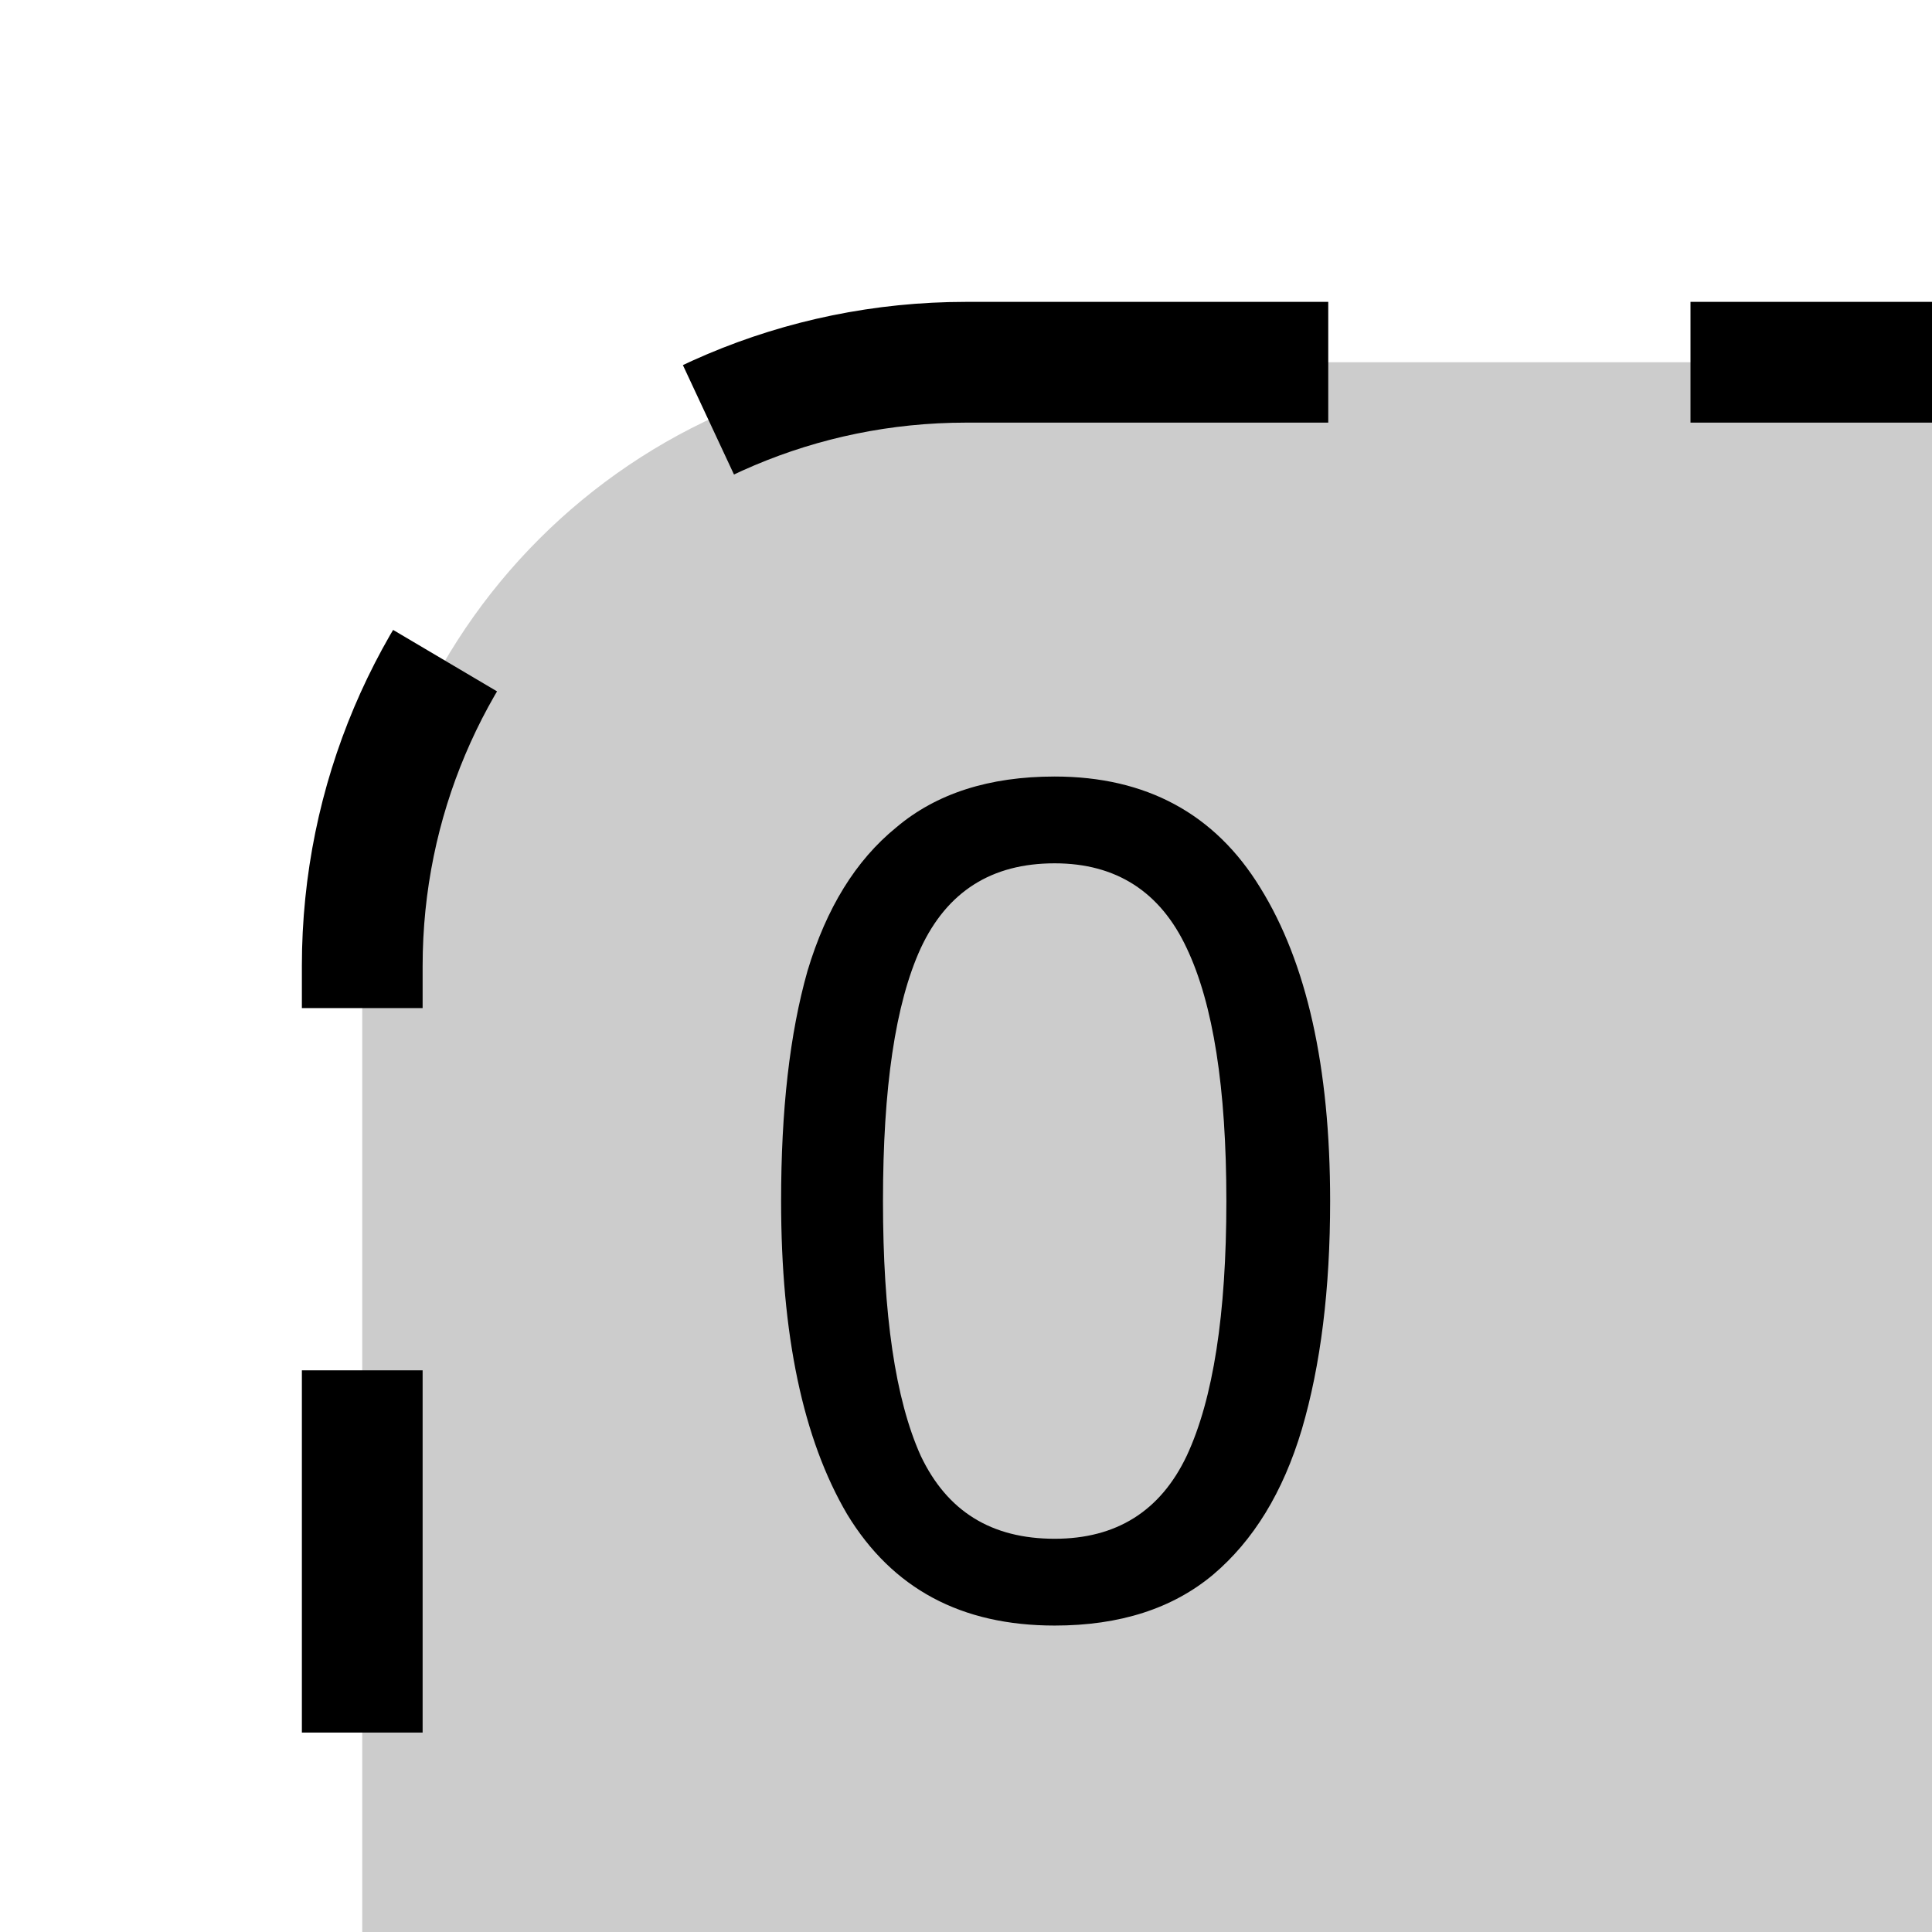
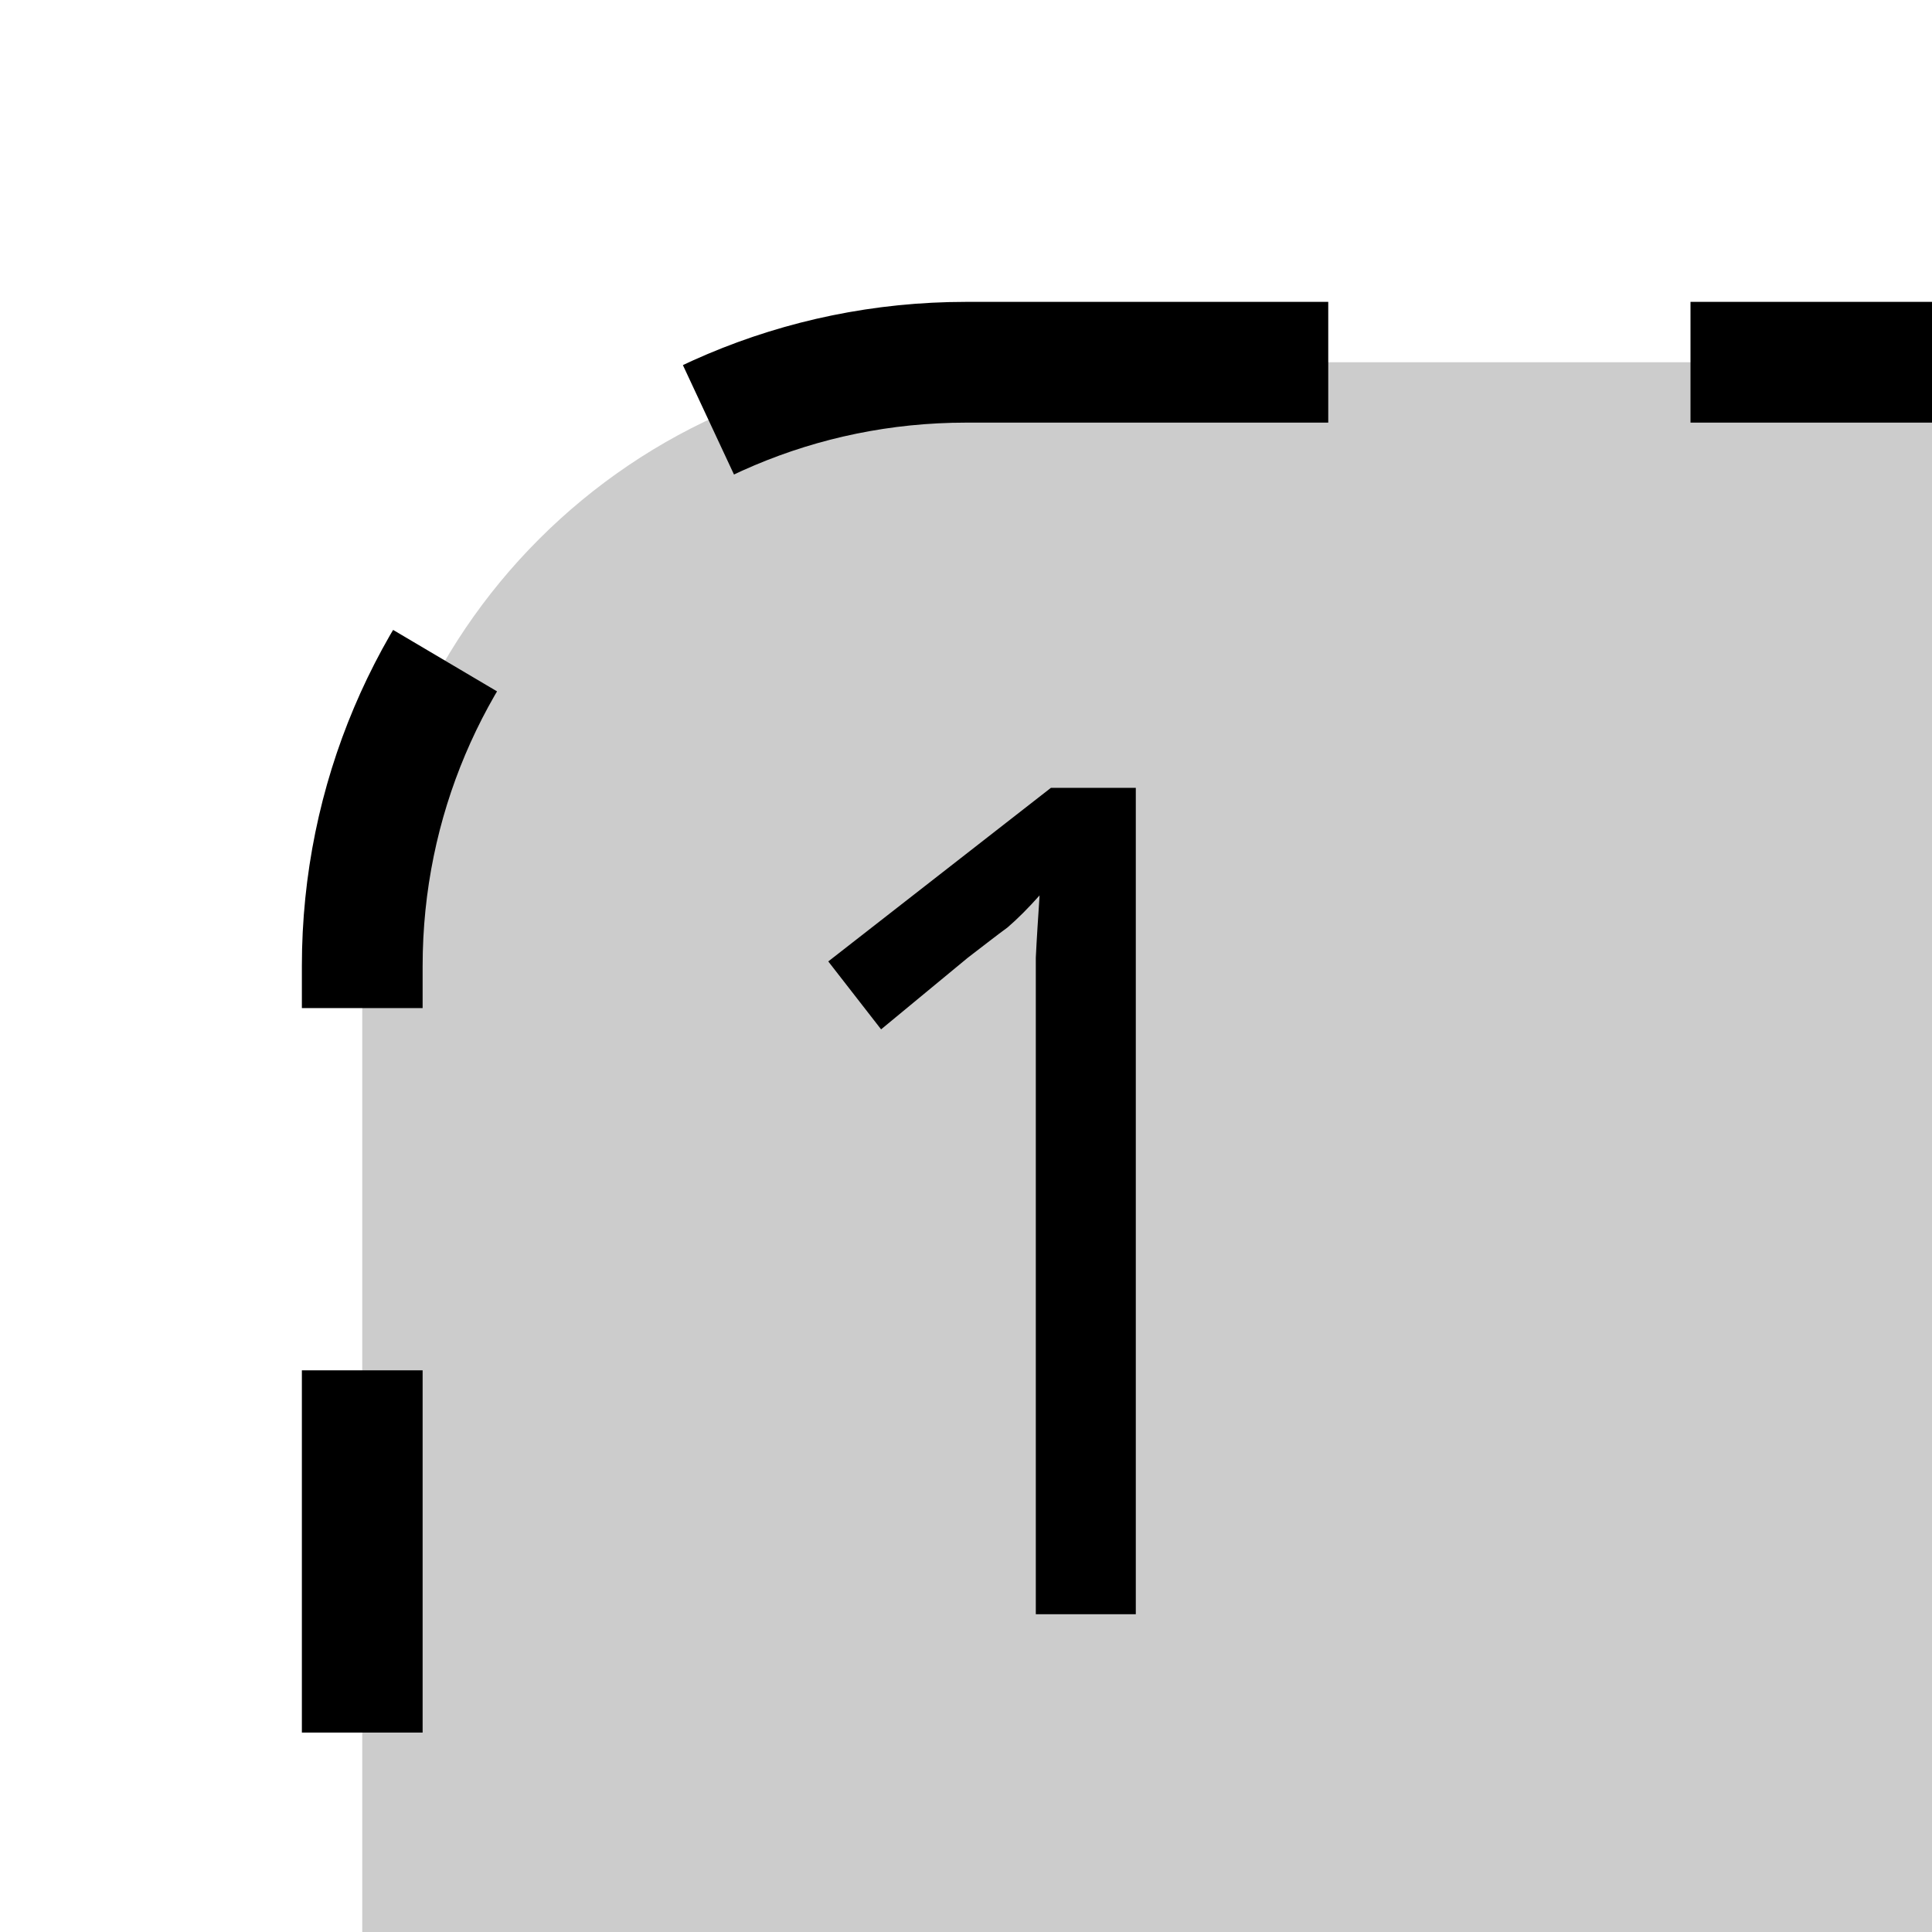
<svg xmlns="http://www.w3.org/2000/svg" version="1.1" width="16" height="16" id="svg2">
  <defs id="defs4" />
  <g transform="translate(0,-1036.362)" id="layer1">
    <rect width="23.696" height="23.696" rx="5" x="3" y="1039.362" id="rect2987" style="fill:#cccccc;stroke:#000000;stroke-width:1;stroke-miterlimit:4;stroke-opacity:1;stroke-dasharray:3, 3;stroke-dashoffset:0" />
    <text x="6" y="1049.731" id="text3757" xml:space="preserve" style="font-size:9.577px;font-style:normal;font-variant:normal;font-weight:500;font-stretch:normal;text-align:start;line-height:125%;letter-spacing:0px;word-spacing:0px;text-anchor:start;fill:#000000;fill-opacity:1;stroke:none;font-family:Inconsolata;-inkscape-font-specification:Inconsolata Medium">
-       <tspan x="6" y="1049.731" id="tspan3759" style="font-style:normal;font-variant:normal;font-weight:normal;font-stretch:normal;font-family:MgOpen Moderna;-inkscape-font-specification:MgOpen Moderna">0</tspan>
+       <tspan x="6" y="1049.731" id="tspan3759" style="font-style:normal;font-variant:normal;font-weight:normal;font-stretch:normal;font-family:MgOpen Moderna;-inkscape-font-specification:MgOpen Moderna">1</tspan>
    </text>
  </g>
</svg>
